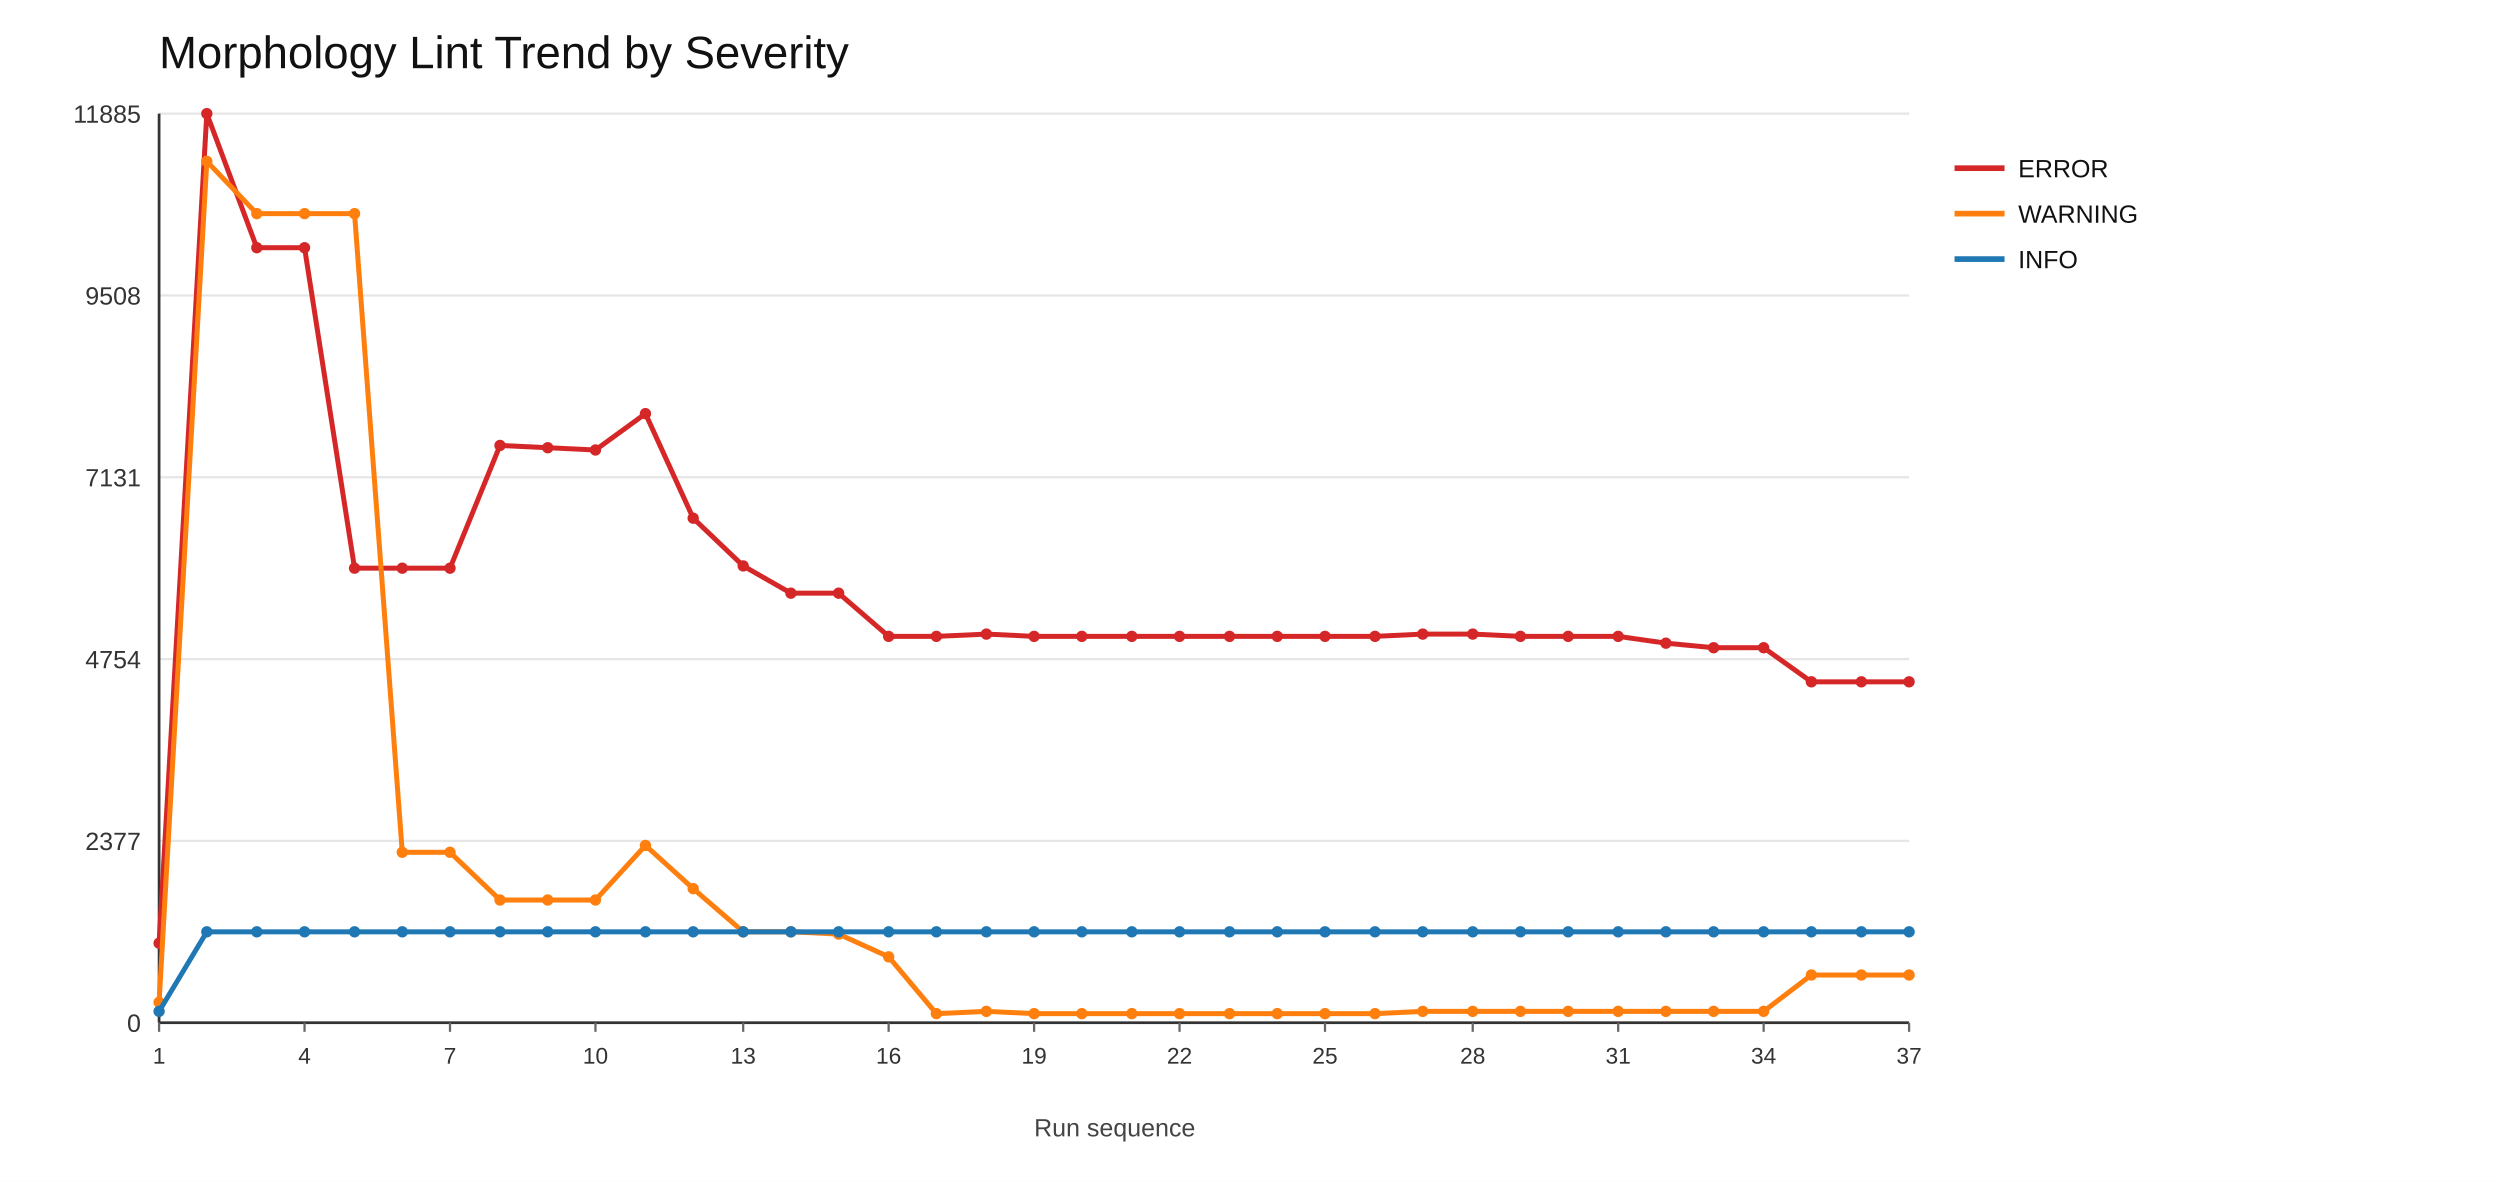
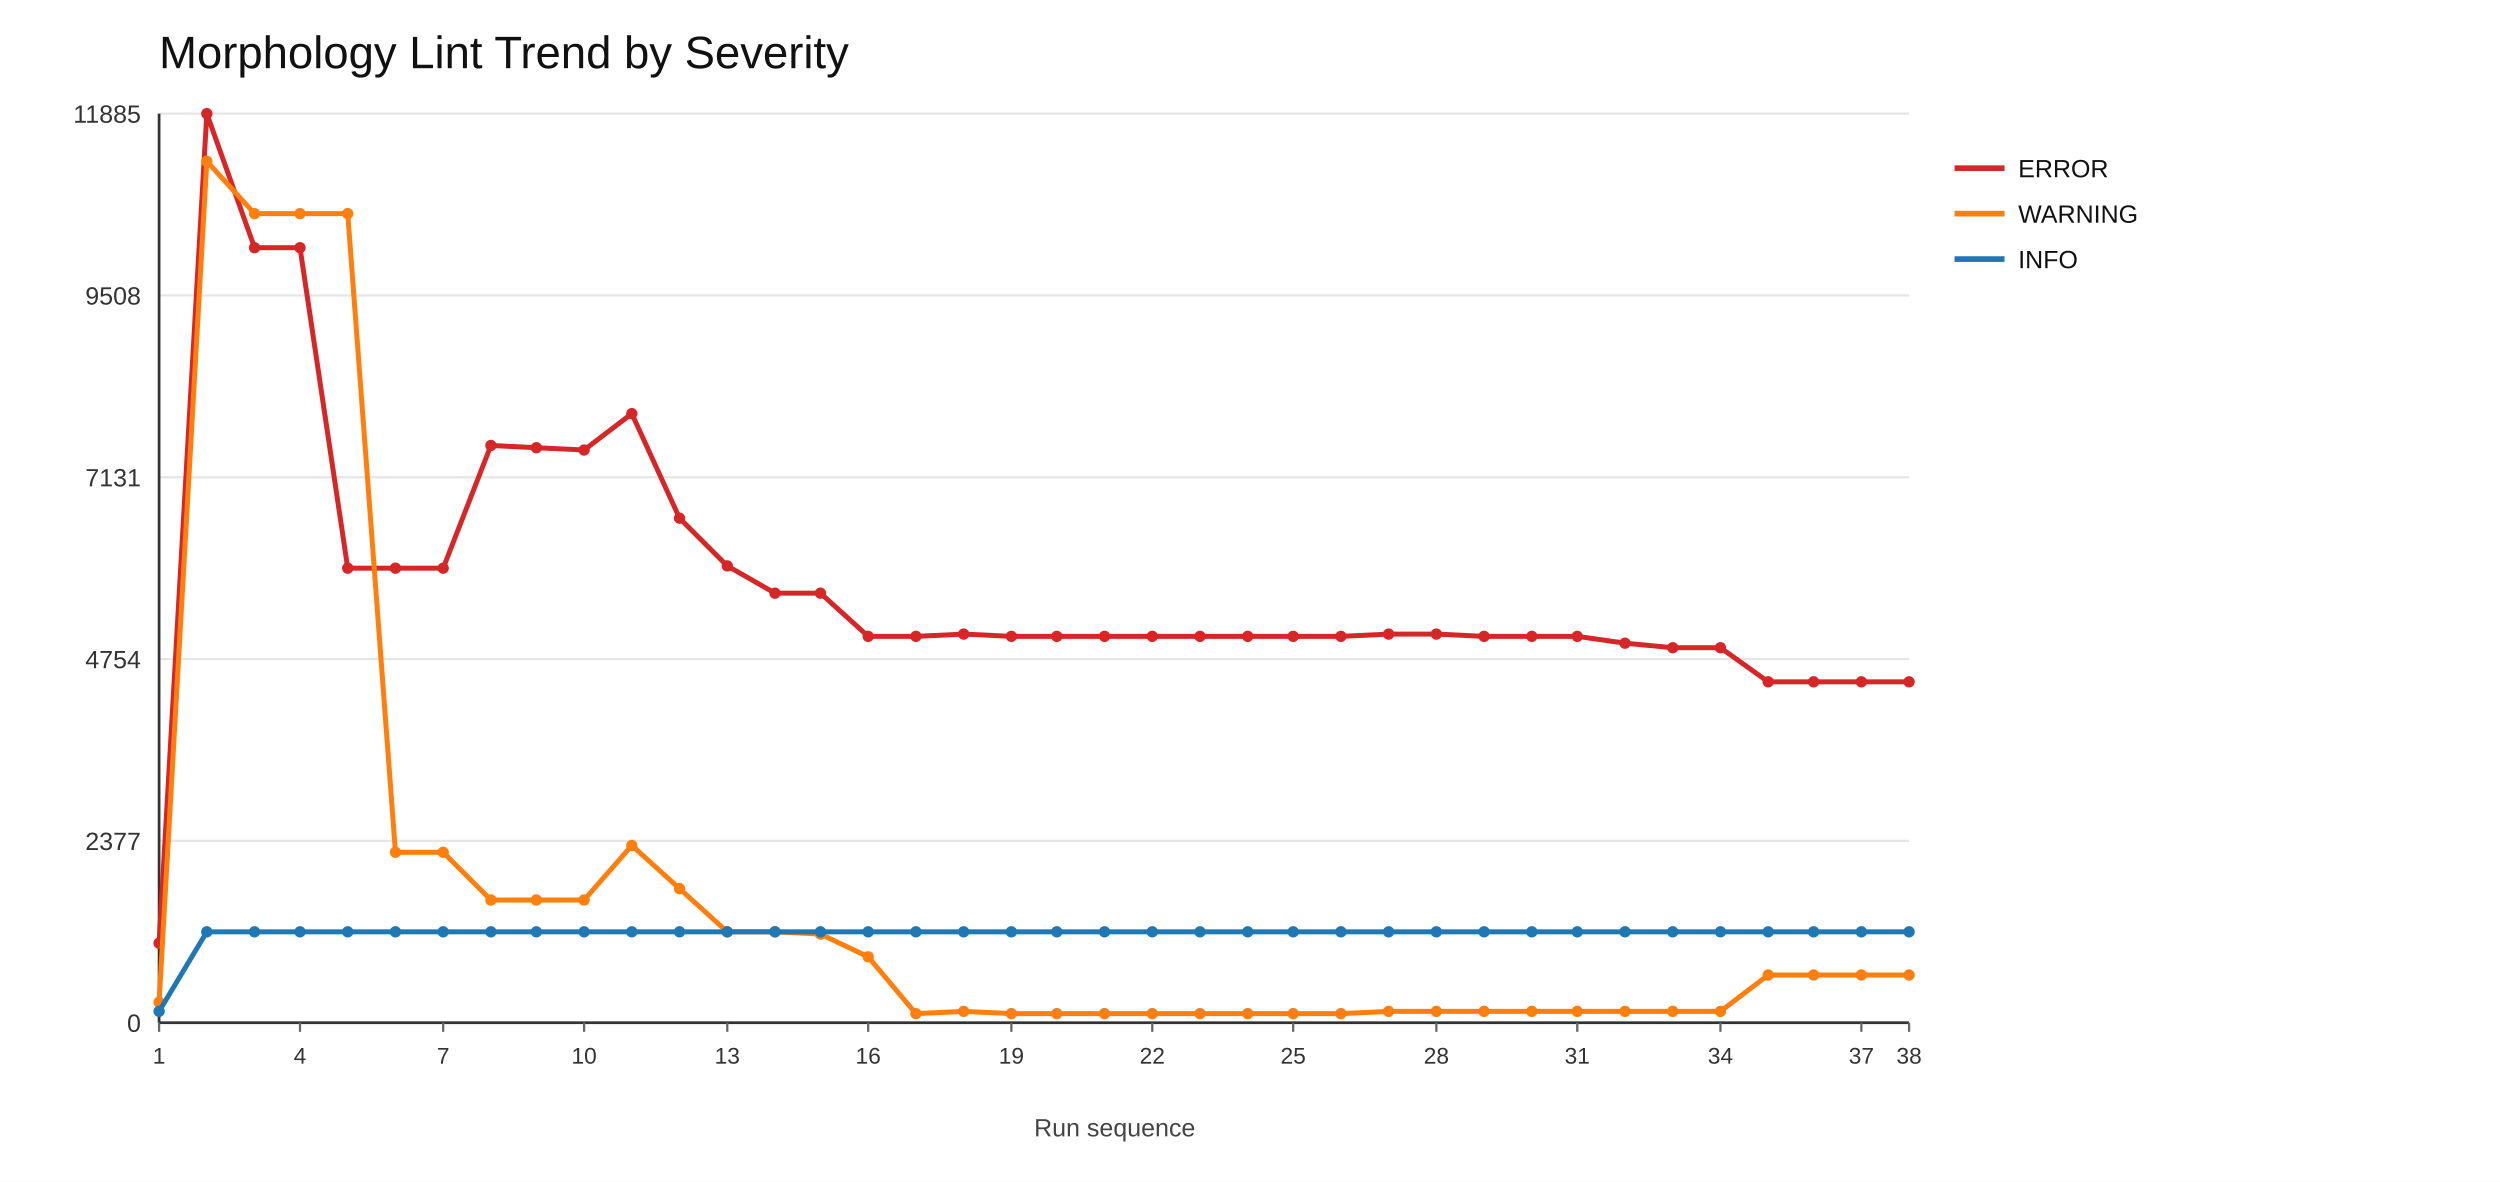
<svg xmlns="http://www.w3.org/2000/svg" width="1100" height="520">
  <rect x="0" y="0" width="1100" height="520" fill="#ffffff" />
  <text x="70" y="30" font-size="20" font-family="Arial" fill="#111">Morphology Lint Trend by Severity</text>
  <line x1="70" y1="450" x2="840" y2="450" stroke="#e6e6e6" stroke-width="1" />
  <text x="62" y="454" font-size="11" font-family="Arial" fill="#333" text-anchor="end">0</text>
  <line x1="70" y1="370" x2="840" y2="370" stroke="#e6e6e6" stroke-width="1" />
  <text x="62" y="374" font-size="11" font-family="Arial" fill="#333" text-anchor="end">2377</text>
  <line x1="70" y1="290" x2="840" y2="290" stroke="#e6e6e6" stroke-width="1" />
  <text x="62" y="294" font-size="11" font-family="Arial" fill="#333" text-anchor="end">4754</text>
  <line x1="70" y1="210" x2="840" y2="210" stroke="#e6e6e6" stroke-width="1" />
  <text x="62" y="214" font-size="11" font-family="Arial" fill="#333" text-anchor="end">7131</text>
  <line x1="70" y1="130" x2="840" y2="130" stroke="#e6e6e6" stroke-width="1" />
  <text x="62" y="134" font-size="11" font-family="Arial" fill="#333" text-anchor="end">9508</text>
  <line x1="70" y1="50" x2="840" y2="50" stroke="#e6e6e6" stroke-width="1" />
  <text x="62" y="54" font-size="11" font-family="Arial" fill="#333" text-anchor="end">11885</text>
  <line x1="70" y1="450" x2="840" y2="450" stroke="#333" stroke-width="1.2" />
  <line x1="70" y1="50" x2="70" y2="450" stroke="#333" stroke-width="1.2" />
  <line x1="70" y1="450" x2="70" y2="454" stroke="#666" stroke-width="1" />
  <text x="70" y="468" font-size="10" font-family="Arial" fill="#333" text-anchor="middle">1</text>
-   <line x1="134" y1="450" x2="134" y2="454" stroke="#666" stroke-width="1" />
-   <text x="134" y="468" font-size="10" font-family="Arial" fill="#333" text-anchor="middle">4</text>
-   <line x1="198" y1="450" x2="198" y2="454" stroke="#666" stroke-width="1" />
-   <text x="198" y="468" font-size="10" font-family="Arial" fill="#333" text-anchor="middle">7</text>
-   <line x1="262" y1="450" x2="262" y2="454" stroke="#666" stroke-width="1" />
-   <text x="262" y="468" font-size="10" font-family="Arial" fill="#333" text-anchor="middle">10</text>
-   <line x1="327" y1="450" x2="327" y2="454" stroke="#666" stroke-width="1" />
-   <text x="327" y="468" font-size="10" font-family="Arial" fill="#333" text-anchor="middle">13</text>
-   <line x1="391" y1="450" x2="391" y2="454" stroke="#666" stroke-width="1" />
-   <text x="391" y="468" font-size="10" font-family="Arial" fill="#333" text-anchor="middle">16</text>
-   <line x1="455" y1="450" x2="455" y2="454" stroke="#666" stroke-width="1" />
-   <text x="455" y="468" font-size="10" font-family="Arial" fill="#333" text-anchor="middle">19</text>
-   <line x1="519" y1="450" x2="519" y2="454" stroke="#666" stroke-width="1" />
-   <text x="519" y="468" font-size="10" font-family="Arial" fill="#333" text-anchor="middle">22</text>
-   <line x1="583" y1="450" x2="583" y2="454" stroke="#666" stroke-width="1" />
-   <text x="583" y="468" font-size="10" font-family="Arial" fill="#333" text-anchor="middle">25</text>
-   <line x1="648" y1="450" x2="648" y2="454" stroke="#666" stroke-width="1" />
-   <text x="648" y="468" font-size="10" font-family="Arial" fill="#333" text-anchor="middle">28</text>
-   <line x1="712" y1="450" x2="712" y2="454" stroke="#666" stroke-width="1" />
-   <text x="712" y="468" font-size="10" font-family="Arial" fill="#333" text-anchor="middle">31</text>
-   <line x1="776" y1="450" x2="776" y2="454" stroke="#666" stroke-width="1" />
-   <text x="776" y="468" font-size="10" font-family="Arial" fill="#333" text-anchor="middle">34</text>
+   <line x1="132" y1="450" x2="132" y2="454" stroke="#666" stroke-width="1" />
+   <text x="132" y="468" font-size="10" font-family="Arial" fill="#333" text-anchor="middle">4</text>
+   <line x1="195" y1="450" x2="195" y2="454" stroke="#666" stroke-width="1" />
+   <text x="195" y="468" font-size="10" font-family="Arial" fill="#333" text-anchor="middle">7</text>
+   <line x1="257" y1="450" x2="257" y2="454" stroke="#666" stroke-width="1" />
+   <text x="257" y="468" font-size="10" font-family="Arial" fill="#333" text-anchor="middle">10</text>
+   <line x1="320" y1="450" x2="320" y2="454" stroke="#666" stroke-width="1" />
+   <text x="320" y="468" font-size="10" font-family="Arial" fill="#333" text-anchor="middle">13</text>
+   <line x1="382" y1="450" x2="382" y2="454" stroke="#666" stroke-width="1" />
+   <text x="382" y="468" font-size="10" font-family="Arial" fill="#333" text-anchor="middle">16</text>
+   <line x1="445" y1="450" x2="445" y2="454" stroke="#666" stroke-width="1" />
+   <text x="445" y="468" font-size="10" font-family="Arial" fill="#333" text-anchor="middle">19</text>
+   <line x1="507" y1="450" x2="507" y2="454" stroke="#666" stroke-width="1" />
+   <text x="507" y="468" font-size="10" font-family="Arial" fill="#333" text-anchor="middle">22</text>
+   <line x1="569" y1="450" x2="569" y2="454" stroke="#666" stroke-width="1" />
+   <text x="569" y="468" font-size="10" font-family="Arial" fill="#333" text-anchor="middle">25</text>
+   <line x1="632" y1="450" x2="632" y2="454" stroke="#666" stroke-width="1" />
+   <text x="632" y="468" font-size="10" font-family="Arial" fill="#333" text-anchor="middle">28</text>
+   <line x1="694" y1="450" x2="694" y2="454" stroke="#666" stroke-width="1" />
+   <text x="694" y="468" font-size="10" font-family="Arial" fill="#333" text-anchor="middle">31</text>
+   <line x1="757" y1="450" x2="757" y2="454" stroke="#666" stroke-width="1" />
+   <text x="757" y="468" font-size="10" font-family="Arial" fill="#333" text-anchor="middle">34</text>
+   <line x1="819" y1="450" x2="819" y2="454" stroke="#666" stroke-width="1" />
+   <text x="819" y="468" font-size="10" font-family="Arial" fill="#333" text-anchor="middle">37</text>
  <line x1="840" y1="450" x2="840" y2="454" stroke="#666" stroke-width="1" />
-   <text x="840" y="468" font-size="10" font-family="Arial" fill="#333" text-anchor="middle">37</text>
-   <polyline fill="none" stroke="#d62728" stroke-width="2.2" points="70,415 91,50 113,109 134,109 156,250 177,250 198,250 220,196 241,197 262,198 284,182 305,228 327,249 348,261 369,261 391,280 412,280 434,279 455,280 476,280 498,280 519,280 541,280 562,280 583,280 605,280 626,279 648,279 669,280 690,280 712,280 733,283 754,285 776,285 797,300 819,300 840,300" />
+   <text x="840" y="468" font-size="10" font-family="Arial" fill="#333" text-anchor="middle">38</text>
+   <polyline fill="none" stroke="#d62728" stroke-width="2.2" points="70,415 91,50 112,109 132,109 153,250 174,250 195,250 216,196 236,197 257,198 278,182 299,228 320,249 341,261 361,261 382,280 403,280 424,279 445,280 465,280 486,280 507,280 528,280 549,280 569,280 590,280 611,279 632,279 653,280 674,280 694,280 715,283 736,285 757,285 778,300 798,300 819,300 840,300" />
  <circle cx="70" cy="415" r="2.5" fill="#d62728" />
  <circle cx="91" cy="50" r="2.5" fill="#d62728" />
-   <circle cx="113" cy="109" r="2.5" fill="#d62728" />
-   <circle cx="134" cy="109" r="2.5" fill="#d62728" />
-   <circle cx="156" cy="250" r="2.5" fill="#d62728" />
-   <circle cx="177" cy="250" r="2.5" fill="#d62728" />
-   <circle cx="198" cy="250" r="2.5" fill="#d62728" />
-   <circle cx="220" cy="196" r="2.5" fill="#d62728" />
-   <circle cx="241" cy="197" r="2.5" fill="#d62728" />
-   <circle cx="262" cy="198" r="2.5" fill="#d62728" />
-   <circle cx="284" cy="182" r="2.5" fill="#d62728" />
-   <circle cx="305" cy="228" r="2.5" fill="#d62728" />
-   <circle cx="327" cy="249" r="2.5" fill="#d62728" />
-   <circle cx="348" cy="261" r="2.5" fill="#d62728" />
-   <circle cx="369" cy="261" r="2.5" fill="#d62728" />
-   <circle cx="391" cy="280" r="2.5" fill="#d62728" />
-   <circle cx="412" cy="280" r="2.5" fill="#d62728" />
-   <circle cx="434" cy="279" r="2.5" fill="#d62728" />
-   <circle cx="455" cy="280" r="2.5" fill="#d62728" />
-   <circle cx="476" cy="280" r="2.5" fill="#d62728" />
-   <circle cx="498" cy="280" r="2.5" fill="#d62728" />
-   <circle cx="519" cy="280" r="2.5" fill="#d62728" />
-   <circle cx="541" cy="280" r="2.5" fill="#d62728" />
-   <circle cx="562" cy="280" r="2.5" fill="#d62728" />
-   <circle cx="583" cy="280" r="2.5" fill="#d62728" />
-   <circle cx="605" cy="280" r="2.5" fill="#d62728" />
-   <circle cx="626" cy="279" r="2.5" fill="#d62728" />
-   <circle cx="648" cy="279" r="2.5" fill="#d62728" />
-   <circle cx="669" cy="280" r="2.5" fill="#d62728" />
-   <circle cx="690" cy="280" r="2.5" fill="#d62728" />
-   <circle cx="712" cy="280" r="2.5" fill="#d62728" />
-   <circle cx="733" cy="283" r="2.5" fill="#d62728" />
-   <circle cx="754" cy="285" r="2.5" fill="#d62728" />
-   <circle cx="776" cy="285" r="2.5" fill="#d62728" />
-   <circle cx="797" cy="300" r="2.5" fill="#d62728" />
+   <circle cx="112" cy="109" r="2.5" fill="#d62728" />
+   <circle cx="132" cy="109" r="2.5" fill="#d62728" />
+   <circle cx="153" cy="250" r="2.5" fill="#d62728" />
+   <circle cx="174" cy="250" r="2.5" fill="#d62728" />
+   <circle cx="195" cy="250" r="2.5" fill="#d62728" />
+   <circle cx="216" cy="196" r="2.5" fill="#d62728" />
+   <circle cx="236" cy="197" r="2.5" fill="#d62728" />
+   <circle cx="257" cy="198" r="2.5" fill="#d62728" />
+   <circle cx="278" cy="182" r="2.5" fill="#d62728" />
+   <circle cx="299" cy="228" r="2.5" fill="#d62728" />
+   <circle cx="320" cy="249" r="2.5" fill="#d62728" />
+   <circle cx="341" cy="261" r="2.5" fill="#d62728" />
+   <circle cx="361" cy="261" r="2.5" fill="#d62728" />
+   <circle cx="382" cy="280" r="2.5" fill="#d62728" />
+   <circle cx="403" cy="280" r="2.5" fill="#d62728" />
+   <circle cx="424" cy="279" r="2.5" fill="#d62728" />
+   <circle cx="445" cy="280" r="2.5" fill="#d62728" />
+   <circle cx="465" cy="280" r="2.5" fill="#d62728" />
+   <circle cx="486" cy="280" r="2.5" fill="#d62728" />
+   <circle cx="507" cy="280" r="2.5" fill="#d62728" />
+   <circle cx="528" cy="280" r="2.5" fill="#d62728" />
+   <circle cx="549" cy="280" r="2.5" fill="#d62728" />
+   <circle cx="569" cy="280" r="2.5" fill="#d62728" />
+   <circle cx="590" cy="280" r="2.5" fill="#d62728" />
+   <circle cx="611" cy="279" r="2.5" fill="#d62728" />
+   <circle cx="632" cy="279" r="2.5" fill="#d62728" />
+   <circle cx="653" cy="280" r="2.5" fill="#d62728" />
+   <circle cx="674" cy="280" r="2.5" fill="#d62728" />
+   <circle cx="694" cy="280" r="2.5" fill="#d62728" />
+   <circle cx="715" cy="283" r="2.5" fill="#d62728" />
+   <circle cx="736" cy="285" r="2.5" fill="#d62728" />
+   <circle cx="757" cy="285" r="2.5" fill="#d62728" />
+   <circle cx="778" cy="300" r="2.5" fill="#d62728" />
+   <circle cx="798" cy="300" r="2.5" fill="#d62728" />
  <circle cx="819" cy="300" r="2.5" fill="#d62728" />
  <circle cx="840" cy="300" r="2.5" fill="#d62728" />
  <line x1="860" y1="74" x2="882" y2="74" stroke="#d62728" stroke-width="2.5" />
  <text x="888" y="78" font-size="11" font-family="Arial" fill="#111">ERROR</text>
-   <polyline fill="none" stroke="#ff7f0e" stroke-width="2.2" points="70,441 91,71 113,94 134,94 156,94 177,375 198,375 220,396 241,396 262,396 284,372 305,391 327,410 348,410 369,411 391,421 412,446 434,445 455,446 476,446 498,446 519,446 541,446 562,446 583,446 605,446 626,445 648,445 669,445 690,445 712,445 733,445 754,445 776,445 797,429 819,429 840,429" />
+   <polyline fill="none" stroke="#ff7f0e" stroke-width="2.2" points="70,441 91,71 112,94 132,94 153,94 174,375 195,375 216,396 236,396 257,396 278,372 299,391 320,410 341,410 361,411 382,421 403,446 424,445 445,446 465,446 486,446 507,446 528,446 549,446 569,446 590,446 611,445 632,445 653,445 674,445 694,445 715,445 736,445 757,445 778,429 798,429 819,429 840,429" />
  <circle cx="70" cy="441" r="2.5" fill="#ff7f0e" />
  <circle cx="91" cy="71" r="2.5" fill="#ff7f0e" />
-   <circle cx="113" cy="94" r="2.5" fill="#ff7f0e" />
-   <circle cx="134" cy="94" r="2.5" fill="#ff7f0e" />
-   <circle cx="156" cy="94" r="2.5" fill="#ff7f0e" />
-   <circle cx="177" cy="375" r="2.5" fill="#ff7f0e" />
-   <circle cx="198" cy="375" r="2.5" fill="#ff7f0e" />
-   <circle cx="220" cy="396" r="2.5" fill="#ff7f0e" />
-   <circle cx="241" cy="396" r="2.5" fill="#ff7f0e" />
-   <circle cx="262" cy="396" r="2.5" fill="#ff7f0e" />
-   <circle cx="284" cy="372" r="2.5" fill="#ff7f0e" />
-   <circle cx="305" cy="391" r="2.5" fill="#ff7f0e" />
-   <circle cx="327" cy="410" r="2.5" fill="#ff7f0e" />
-   <circle cx="348" cy="410" r="2.5" fill="#ff7f0e" />
-   <circle cx="369" cy="411" r="2.5" fill="#ff7f0e" />
-   <circle cx="391" cy="421" r="2.5" fill="#ff7f0e" />
-   <circle cx="412" cy="446" r="2.5" fill="#ff7f0e" />
-   <circle cx="434" cy="445" r="2.5" fill="#ff7f0e" />
-   <circle cx="455" cy="446" r="2.5" fill="#ff7f0e" />
-   <circle cx="476" cy="446" r="2.5" fill="#ff7f0e" />
-   <circle cx="498" cy="446" r="2.5" fill="#ff7f0e" />
-   <circle cx="519" cy="446" r="2.5" fill="#ff7f0e" />
-   <circle cx="541" cy="446" r="2.5" fill="#ff7f0e" />
-   <circle cx="562" cy="446" r="2.5" fill="#ff7f0e" />
-   <circle cx="583" cy="446" r="2.5" fill="#ff7f0e" />
-   <circle cx="605" cy="446" r="2.5" fill="#ff7f0e" />
-   <circle cx="626" cy="445" r="2.5" fill="#ff7f0e" />
-   <circle cx="648" cy="445" r="2.5" fill="#ff7f0e" />
-   <circle cx="669" cy="445" r="2.5" fill="#ff7f0e" />
-   <circle cx="690" cy="445" r="2.5" fill="#ff7f0e" />
-   <circle cx="712" cy="445" r="2.5" fill="#ff7f0e" />
-   <circle cx="733" cy="445" r="2.5" fill="#ff7f0e" />
-   <circle cx="754" cy="445" r="2.5" fill="#ff7f0e" />
-   <circle cx="776" cy="445" r="2.5" fill="#ff7f0e" />
-   <circle cx="797" cy="429" r="2.5" fill="#ff7f0e" />
+   <circle cx="112" cy="94" r="2.5" fill="#ff7f0e" />
+   <circle cx="132" cy="94" r="2.5" fill="#ff7f0e" />
+   <circle cx="153" cy="94" r="2.5" fill="#ff7f0e" />
+   <circle cx="174" cy="375" r="2.5" fill="#ff7f0e" />
+   <circle cx="195" cy="375" r="2.5" fill="#ff7f0e" />
+   <circle cx="216" cy="396" r="2.5" fill="#ff7f0e" />
+   <circle cx="236" cy="396" r="2.5" fill="#ff7f0e" />
+   <circle cx="257" cy="396" r="2.5" fill="#ff7f0e" />
+   <circle cx="278" cy="372" r="2.5" fill="#ff7f0e" />
+   <circle cx="299" cy="391" r="2.5" fill="#ff7f0e" />
+   <circle cx="320" cy="410" r="2.5" fill="#ff7f0e" />
+   <circle cx="341" cy="410" r="2.5" fill="#ff7f0e" />
+   <circle cx="361" cy="411" r="2.5" fill="#ff7f0e" />
+   <circle cx="382" cy="421" r="2.5" fill="#ff7f0e" />
+   <circle cx="403" cy="446" r="2.5" fill="#ff7f0e" />
+   <circle cx="424" cy="445" r="2.5" fill="#ff7f0e" />
+   <circle cx="445" cy="446" r="2.5" fill="#ff7f0e" />
+   <circle cx="465" cy="446" r="2.5" fill="#ff7f0e" />
+   <circle cx="486" cy="446" r="2.5" fill="#ff7f0e" />
+   <circle cx="507" cy="446" r="2.5" fill="#ff7f0e" />
+   <circle cx="528" cy="446" r="2.5" fill="#ff7f0e" />
+   <circle cx="549" cy="446" r="2.5" fill="#ff7f0e" />
+   <circle cx="569" cy="446" r="2.5" fill="#ff7f0e" />
+   <circle cx="590" cy="446" r="2.5" fill="#ff7f0e" />
+   <circle cx="611" cy="445" r="2.5" fill="#ff7f0e" />
+   <circle cx="632" cy="445" r="2.5" fill="#ff7f0e" />
+   <circle cx="653" cy="445" r="2.5" fill="#ff7f0e" />
+   <circle cx="674" cy="445" r="2.5" fill="#ff7f0e" />
+   <circle cx="694" cy="445" r="2.5" fill="#ff7f0e" />
+   <circle cx="715" cy="445" r="2.5" fill="#ff7f0e" />
+   <circle cx="736" cy="445" r="2.5" fill="#ff7f0e" />
+   <circle cx="757" cy="445" r="2.5" fill="#ff7f0e" />
+   <circle cx="778" cy="429" r="2.5" fill="#ff7f0e" />
+   <circle cx="798" cy="429" r="2.5" fill="#ff7f0e" />
  <circle cx="819" cy="429" r="2.5" fill="#ff7f0e" />
  <circle cx="840" cy="429" r="2.5" fill="#ff7f0e" />
  <line x1="860" y1="94" x2="882" y2="94" stroke="#ff7f0e" stroke-width="2.5" />
  <text x="888" y="98" font-size="11" font-family="Arial" fill="#111">WARNING</text>
-   <polyline fill="none" stroke="#1f77b4" stroke-width="2.2" points="70,445 91,410 113,410 134,410 156,410 177,410 198,410 220,410 241,410 262,410 284,410 305,410 327,410 348,410 369,410 391,410 412,410 434,410 455,410 476,410 498,410 519,410 541,410 562,410 583,410 605,410 626,410 648,410 669,410 690,410 712,410 733,410 754,410 776,410 797,410 819,410 840,410" />
+   <polyline fill="none" stroke="#1f77b4" stroke-width="2.2" points="70,445 91,410 112,410 132,410 153,410 174,410 195,410 216,410 236,410 257,410 278,410 299,410 320,410 341,410 361,410 382,410 403,410 424,410 445,410 465,410 486,410 507,410 528,410 549,410 569,410 590,410 611,410 632,410 653,410 674,410 694,410 715,410 736,410 757,410 778,410 798,410 819,410 840,410" />
  <circle cx="70" cy="445" r="2.5" fill="#1f77b4" />
  <circle cx="91" cy="410" r="2.5" fill="#1f77b4" />
-   <circle cx="113" cy="410" r="2.5" fill="#1f77b4" />
-   <circle cx="134" cy="410" r="2.5" fill="#1f77b4" />
-   <circle cx="156" cy="410" r="2.5" fill="#1f77b4" />
-   <circle cx="177" cy="410" r="2.5" fill="#1f77b4" />
-   <circle cx="198" cy="410" r="2.5" fill="#1f77b4" />
-   <circle cx="220" cy="410" r="2.5" fill="#1f77b4" />
-   <circle cx="241" cy="410" r="2.5" fill="#1f77b4" />
-   <circle cx="262" cy="410" r="2.5" fill="#1f77b4" />
-   <circle cx="284" cy="410" r="2.5" fill="#1f77b4" />
-   <circle cx="305" cy="410" r="2.5" fill="#1f77b4" />
-   <circle cx="327" cy="410" r="2.5" fill="#1f77b4" />
-   <circle cx="348" cy="410" r="2.5" fill="#1f77b4" />
-   <circle cx="369" cy="410" r="2.5" fill="#1f77b4" />
-   <circle cx="391" cy="410" r="2.5" fill="#1f77b4" />
-   <circle cx="412" cy="410" r="2.5" fill="#1f77b4" />
-   <circle cx="434" cy="410" r="2.5" fill="#1f77b4" />
-   <circle cx="455" cy="410" r="2.5" fill="#1f77b4" />
-   <circle cx="476" cy="410" r="2.5" fill="#1f77b4" />
-   <circle cx="498" cy="410" r="2.5" fill="#1f77b4" />
-   <circle cx="519" cy="410" r="2.5" fill="#1f77b4" />
-   <circle cx="541" cy="410" r="2.5" fill="#1f77b4" />
-   <circle cx="562" cy="410" r="2.5" fill="#1f77b4" />
-   <circle cx="583" cy="410" r="2.5" fill="#1f77b4" />
-   <circle cx="605" cy="410" r="2.5" fill="#1f77b4" />
-   <circle cx="626" cy="410" r="2.5" fill="#1f77b4" />
-   <circle cx="648" cy="410" r="2.5" fill="#1f77b4" />
-   <circle cx="669" cy="410" r="2.5" fill="#1f77b4" />
-   <circle cx="690" cy="410" r="2.5" fill="#1f77b4" />
-   <circle cx="712" cy="410" r="2.5" fill="#1f77b4" />
-   <circle cx="733" cy="410" r="2.5" fill="#1f77b4" />
-   <circle cx="754" cy="410" r="2.5" fill="#1f77b4" />
-   <circle cx="776" cy="410" r="2.5" fill="#1f77b4" />
-   <circle cx="797" cy="410" r="2.5" fill="#1f77b4" />
+   <circle cx="112" cy="410" r="2.5" fill="#1f77b4" />
+   <circle cx="132" cy="410" r="2.5" fill="#1f77b4" />
+   <circle cx="153" cy="410" r="2.5" fill="#1f77b4" />
+   <circle cx="174" cy="410" r="2.5" fill="#1f77b4" />
+   <circle cx="195" cy="410" r="2.5" fill="#1f77b4" />
+   <circle cx="216" cy="410" r="2.5" fill="#1f77b4" />
+   <circle cx="236" cy="410" r="2.5" fill="#1f77b4" />
+   <circle cx="257" cy="410" r="2.5" fill="#1f77b4" />
+   <circle cx="278" cy="410" r="2.5" fill="#1f77b4" />
+   <circle cx="299" cy="410" r="2.5" fill="#1f77b4" />
+   <circle cx="320" cy="410" r="2.5" fill="#1f77b4" />
+   <circle cx="341" cy="410" r="2.5" fill="#1f77b4" />
+   <circle cx="361" cy="410" r="2.5" fill="#1f77b4" />
+   <circle cx="382" cy="410" r="2.5" fill="#1f77b4" />
+   <circle cx="403" cy="410" r="2.5" fill="#1f77b4" />
+   <circle cx="424" cy="410" r="2.5" fill="#1f77b4" />
+   <circle cx="445" cy="410" r="2.5" fill="#1f77b4" />
+   <circle cx="465" cy="410" r="2.5" fill="#1f77b4" />
+   <circle cx="486" cy="410" r="2.5" fill="#1f77b4" />
+   <circle cx="507" cy="410" r="2.5" fill="#1f77b4" />
+   <circle cx="528" cy="410" r="2.5" fill="#1f77b4" />
+   <circle cx="549" cy="410" r="2.5" fill="#1f77b4" />
+   <circle cx="569" cy="410" r="2.5" fill="#1f77b4" />
+   <circle cx="590" cy="410" r="2.5" fill="#1f77b4" />
+   <circle cx="611" cy="410" r="2.5" fill="#1f77b4" />
+   <circle cx="632" cy="410" r="2.5" fill="#1f77b4" />
+   <circle cx="653" cy="410" r="2.5" fill="#1f77b4" />
+   <circle cx="674" cy="410" r="2.5" fill="#1f77b4" />
+   <circle cx="694" cy="410" r="2.5" fill="#1f77b4" />
+   <circle cx="715" cy="410" r="2.5" fill="#1f77b4" />
+   <circle cx="736" cy="410" r="2.5" fill="#1f77b4" />
+   <circle cx="757" cy="410" r="2.5" fill="#1f77b4" />
+   <circle cx="778" cy="410" r="2.5" fill="#1f77b4" />
+   <circle cx="798" cy="410" r="2.5" fill="#1f77b4" />
  <circle cx="819" cy="410" r="2.5" fill="#1f77b4" />
  <circle cx="840" cy="410" r="2.5" fill="#1f77b4" />
  <line x1="860" y1="114" x2="882" y2="114" stroke="#1f77b4" stroke-width="2.5" />
  <text x="888" y="118" font-size="11" font-family="Arial" fill="#111">INFO</text>
  <text x="455" y="500" font-size="11" font-family="Arial" fill="#444">Run sequence</text>
</svg>
